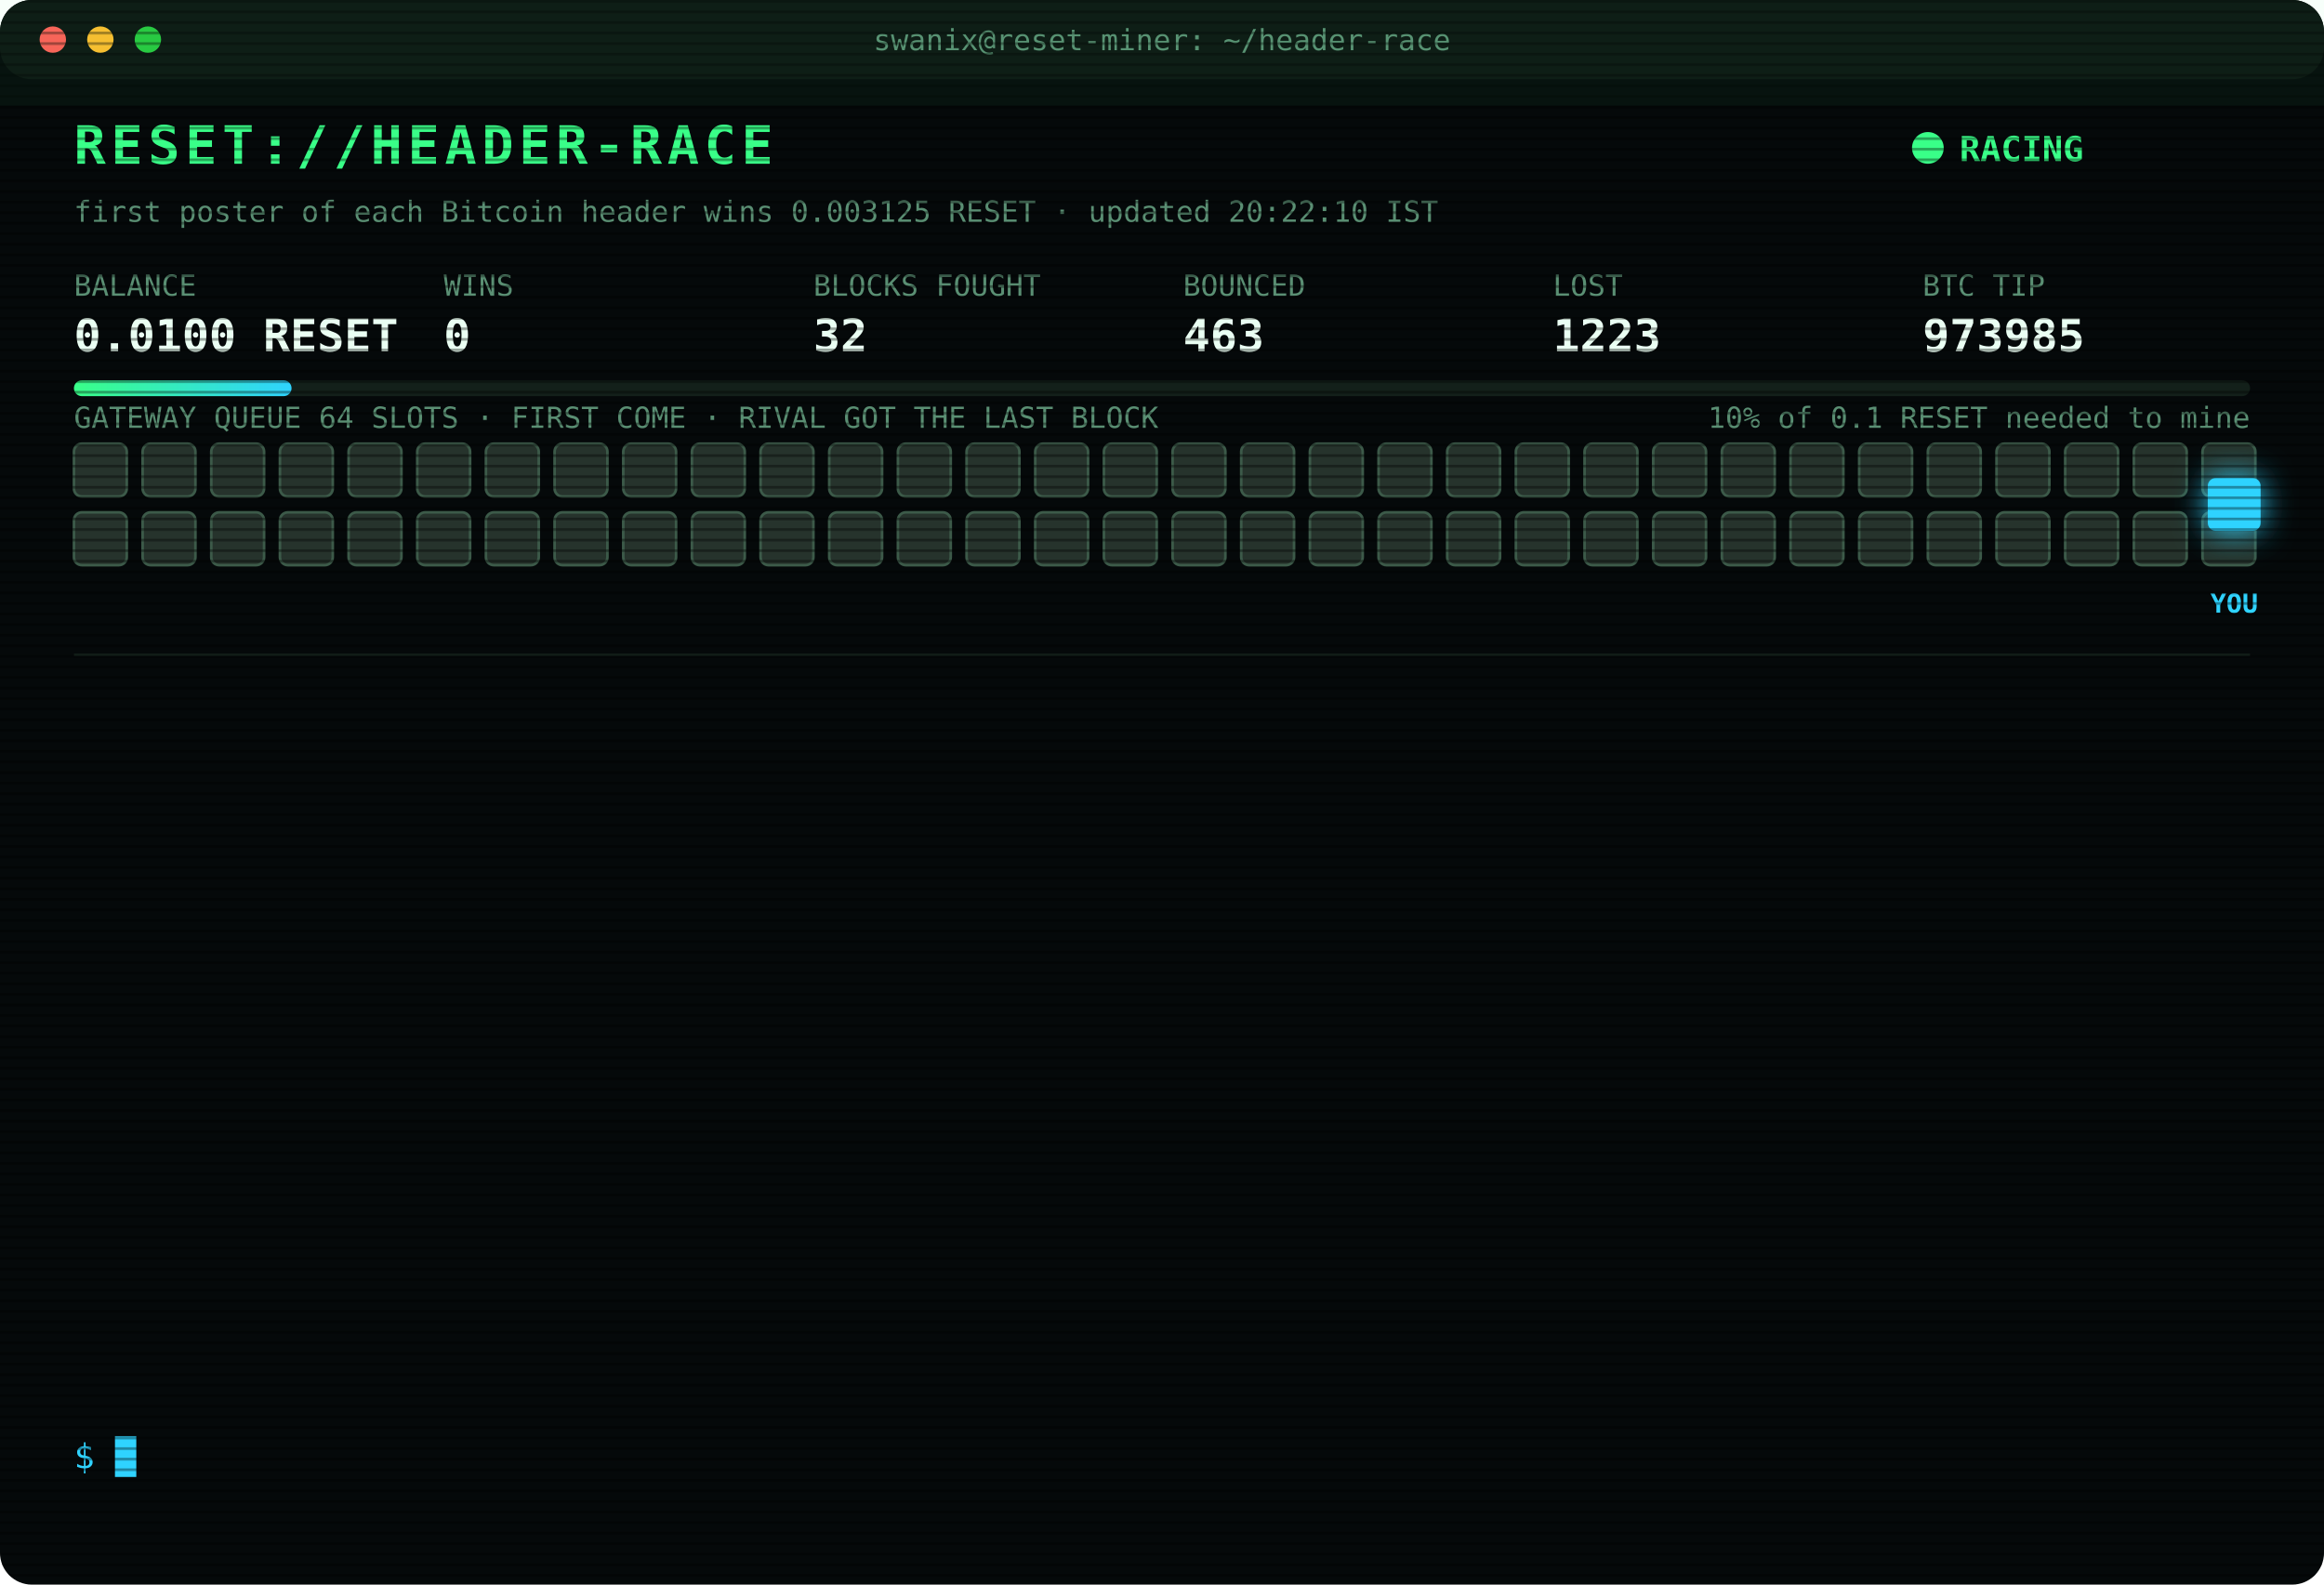
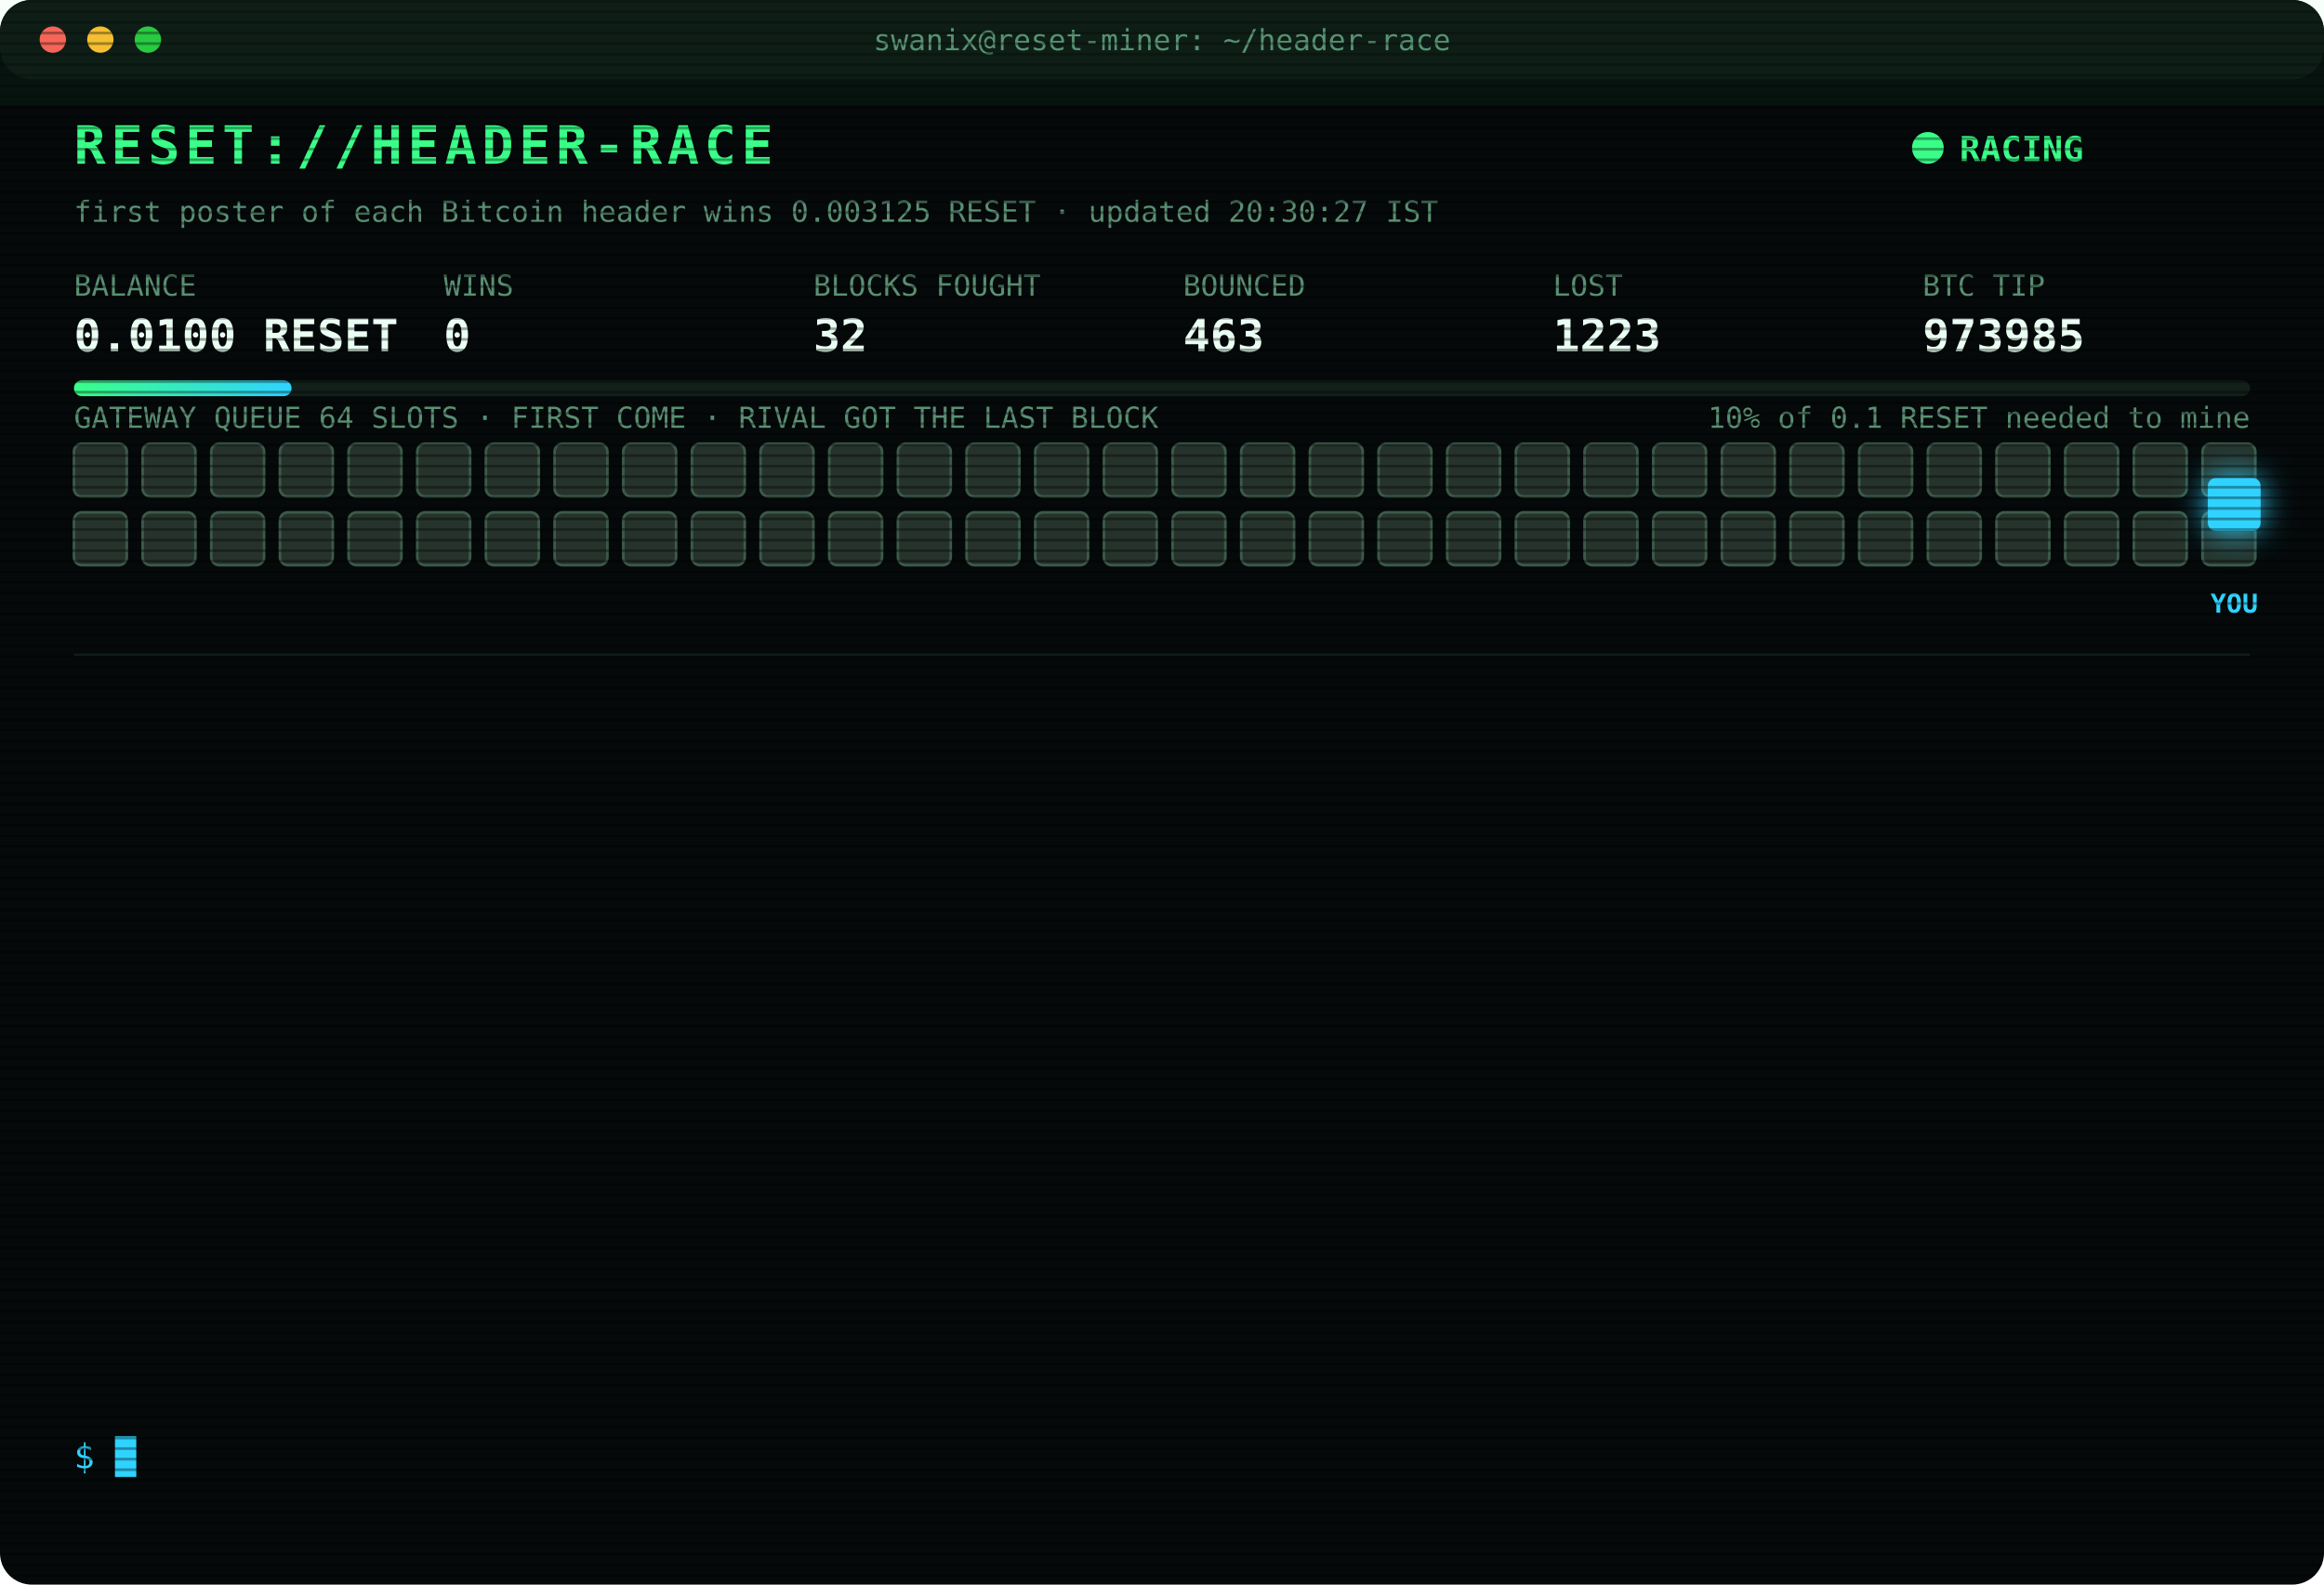
<svg xmlns="http://www.w3.org/2000/svg" width="880" height="600" viewBox="0 0 880 600" font-family="ui-monospace,SFMono-Regular,Menlo,Consolas,monospace">
  <style>
text{font-size:13px;fill:#7CFFB2}
.title{font-size:20px;font-weight:700;fill:#39FF88;letter-spacing:2px;animation:glitch 3s infinite steps(1)}
.sub{fill:#2fd3ff}.k{fill:#5a8f73;font-size:11px}.v{font-size:17px;font-weight:700;fill:#eafff3}
.ts{fill:#3f6b56}.boot{fill:#2fd3ff}.dim{fill:#5a8f73}.bad{fill:#ff4d6d}.warn{fill:#ffd23f}.mag{fill:#ff5cf0}.win{fill:#39FF88;font-weight:700}
.tag{font-size:10px;fill:#2fd3ff;font-weight:700}
.rival{fill:#26332c;stroke:#3c5a49;animation:jam 1.2s infinite alternate}
.idle{fill:#141c18;stroke:#22302a;animation:breathe 4s infinite}
.me{fill:#2fd3ff;filter:drop-shadow(0 0 6px #2fd3ff)}
.hover{animation:nudge 1.1s infinite ease-in-out}.bounce{animation:kick 1.4s infinite}
.ln{opacity:0;animation:in .4s forwards}
.cur{animation:blink 1s infinite steps(1)}
.scan{animation:scan 6s infinite linear}
.led{animation:blink 1.4s infinite}
@keyframes in{from{opacity:0;transform:translateX(-6px)}to{opacity:1;transform:none}}
@keyframes blink{50%{opacity:0}}
@keyframes jam{to{fill:#33463b}}
@keyframes breathe{50%{opacity:.4}}
@keyframes nudge{50%{transform:translateX(-10px)}}
@keyframes kick{0%,100%{transform:none}30%{transform:translateX(-14px)}55%{transform:translateX(10px) translateY(-6px)}}
@keyframes glitch{0%,92%{transform:none}93%{transform:translateX(2px);fill:#ff4d6d}95%{transform:translateX(-2px);fill:#2fd3ff}97%{transform:none}}
@keyframes scan{from{transform:translateY(-40px)}to{transform:translateY(600px)}}
</style>
  <defs>
    <pattern id="sl" width="4" height="4" patternUnits="userSpaceOnUse">
      <rect width="4" height="1" fill="#000" opacity=".35" />
    </pattern>
    <linearGradient id="bar">
      <stop offset="0" stop-color="#39FF88" />
      <stop offset="1" stop-color="#2fd3ff" />
    </linearGradient>
  </defs>
  <rect width="880" height="600" rx="12" fill="#05090a" />
  <rect width="880" height="30" rx="12" fill="#0d1512" />
  <circle cx="20" cy="15" r="5" fill="#ff5f57" />
  <circle cx="38" cy="15" r="5" fill="#febc2e" />
  <circle cx="56" cy="15" r="5" fill="#28c840" />
  <text x="440" y="19" text-anchor="middle" class="k">swanix@reset-miner: ~/header-race</text>
  <text x="28" y="62" class="title">RESET://HEADER-RACE</text>
  <circle class="led" cx="730" cy="56" r="6" fill="#39FF88" />
  <text x="742" y="61" class="win">RACING</text>
-   <text x="28" y="84" class="k">first poster of each Bitcoin header wins 0.003125 RESET · updated 20:22:10 IST</text>
+   <text x="28" y="84" class="k">first poster of each Bitcoin header wins 0.003125 RESET · updated 20:30:27 IST</text>
  <text x="28" y="112" class="k">BALANCE</text>
  <text x="28" y="133" class="v">0.0100 RESET</text>
  <text x="168" y="112" class="k">WINS</text>
  <text x="168" y="133" class="v">0</text>
  <text x="308" y="112" class="k">BLOCKS FOUGHT</text>
  <text x="308" y="133" class="v">32</text>
  <text x="448" y="112" class="k">BOUNCED</text>
  <text x="448" y="133" class="v">463</text>
  <text x="588" y="112" class="k">LOST</text>
  <text x="588" y="133" class="v">1223</text>
  <text x="728" y="112" class="k">BTC TIP</text>
  <text x="728" y="133" class="v">973985</text>
  <rect x="28" y="144" width="824" height="6" rx="3" fill="#13201a" />
  <rect x="28" y="144" width="82.4" height="6" rx="3" fill="url(#bar)" />
  <text x="852" y="162" text-anchor="end" class="k">10% of 0.1 RESET needed to mine</text>
  <text x="28" y="162" class="k">GATEWAY QUEUE 64 SLOTS · FIRST COME · RIVAL GOT THE LAST BLOCK</text>
  <rect class="rival" x="28" y="168" width="20" height="20" rx="3" style="animation-delay:0.00s" />
  <rect class="rival" x="54" y="168" width="20" height="20" rx="3" style="animation-delay:0.05s" />
  <rect class="rival" x="80" y="168" width="20" height="20" rx="3" style="animation-delay:0.10s" />
  <rect class="rival" x="106" y="168" width="20" height="20" rx="3" style="animation-delay:0.15s" />
  <rect class="rival" x="132" y="168" width="20" height="20" rx="3" style="animation-delay:0.20s" />
  <rect class="rival" x="158" y="168" width="20" height="20" rx="3" style="animation-delay:0.25s" />
  <rect class="rival" x="184" y="168" width="20" height="20" rx="3" style="animation-delay:0.30s" />
  <rect class="rival" x="210" y="168" width="20" height="20" rx="3" style="animation-delay:0.35s" />
  <rect class="rival" x="236" y="168" width="20" height="20" rx="3" style="animation-delay:0.40s" />
  <rect class="rival" x="262" y="168" width="20" height="20" rx="3" style="animation-delay:0.45s" />
  <rect class="rival" x="288" y="168" width="20" height="20" rx="3" style="animation-delay:0.50s" />
  <rect class="rival" x="314" y="168" width="20" height="20" rx="3" style="animation-delay:0.55s" />
  <rect class="rival" x="340" y="168" width="20" height="20" rx="3" style="animation-delay:0.60s" />
  <rect class="rival" x="366" y="168" width="20" height="20" rx="3" style="animation-delay:0.65s" />
  <rect class="rival" x="392" y="168" width="20" height="20" rx="3" style="animation-delay:0.70s" />
  <rect class="rival" x="418" y="168" width="20" height="20" rx="3" style="animation-delay:0.75s" />
  <rect class="rival" x="444" y="168" width="20" height="20" rx="3" style="animation-delay:0.80s" />
  <rect class="rival" x="470" y="168" width="20" height="20" rx="3" style="animation-delay:0.85s" />
  <rect class="rival" x="496" y="168" width="20" height="20" rx="3" style="animation-delay:0.90s" />
  <rect class="rival" x="522" y="168" width="20" height="20" rx="3" style="animation-delay:0.95s" />
  <rect class="rival" x="548" y="168" width="20" height="20" rx="3" style="animation-delay:1.00s" />
  <rect class="rival" x="574" y="168" width="20" height="20" rx="3" style="animation-delay:1.05s" />
  <rect class="rival" x="600" y="168" width="20" height="20" rx="3" style="animation-delay:1.10s" />
  <rect class="rival" x="626" y="168" width="20" height="20" rx="3" style="animation-delay:1.15s" />
  <rect class="rival" x="652" y="168" width="20" height="20" rx="3" style="animation-delay:1.20s" />
  <rect class="rival" x="678" y="168" width="20" height="20" rx="3" style="animation-delay:1.25s" />
  <rect class="rival" x="704" y="168" width="20" height="20" rx="3" style="animation-delay:1.30s" />
  <rect class="rival" x="730" y="168" width="20" height="20" rx="3" style="animation-delay:1.35s" />
  <rect class="rival" x="756" y="168" width="20" height="20" rx="3" style="animation-delay:1.40s" />
  <rect class="rival" x="782" y="168" width="20" height="20" rx="3" style="animation-delay:1.45s" />
  <rect class="rival" x="808" y="168" width="20" height="20" rx="3" style="animation-delay:1.50s" />
  <rect class="rival" x="834" y="168" width="20" height="20" rx="3" style="animation-delay:1.55s" />
  <rect class="rival" x="28" y="194" width="20" height="20" rx="3" style="animation-delay:1.60s" />
  <rect class="rival" x="54" y="194" width="20" height="20" rx="3" style="animation-delay:1.65s" />
  <rect class="rival" x="80" y="194" width="20" height="20" rx="3" style="animation-delay:1.70s" />
  <rect class="rival" x="106" y="194" width="20" height="20" rx="3" style="animation-delay:1.75s" />
  <rect class="rival" x="132" y="194" width="20" height="20" rx="3" style="animation-delay:1.80s" />
  <rect class="rival" x="158" y="194" width="20" height="20" rx="3" style="animation-delay:1.85s" />
  <rect class="rival" x="184" y="194" width="20" height="20" rx="3" style="animation-delay:1.90s" />
  <rect class="rival" x="210" y="194" width="20" height="20" rx="3" style="animation-delay:1.95s" />
  <rect class="rival" x="236" y="194" width="20" height="20" rx="3" style="animation-delay:2.00s" />
  <rect class="rival" x="262" y="194" width="20" height="20" rx="3" style="animation-delay:2.05s" />
  <rect class="rival" x="288" y="194" width="20" height="20" rx="3" style="animation-delay:2.10s" />
  <rect class="rival" x="314" y="194" width="20" height="20" rx="3" style="animation-delay:2.15s" />
  <rect class="rival" x="340" y="194" width="20" height="20" rx="3" style="animation-delay:2.20s" />
  <rect class="rival" x="366" y="194" width="20" height="20" rx="3" style="animation-delay:2.25s" />
  <rect class="rival" x="392" y="194" width="20" height="20" rx="3" style="animation-delay:2.30s" />
  <rect class="rival" x="418" y="194" width="20" height="20" rx="3" style="animation-delay:2.35s" />
  <rect class="rival" x="444" y="194" width="20" height="20" rx="3" style="animation-delay:2.40s" />
  <rect class="rival" x="470" y="194" width="20" height="20" rx="3" style="animation-delay:2.45s" />
  <rect class="rival" x="496" y="194" width="20" height="20" rx="3" style="animation-delay:2.50s" />
  <rect class="rival" x="522" y="194" width="20" height="20" rx="3" style="animation-delay:2.55s" />
  <rect class="rival" x="548" y="194" width="20" height="20" rx="3" style="animation-delay:2.60s" />
  <rect class="rival" x="574" y="194" width="20" height="20" rx="3" style="animation-delay:2.65s" />
  <rect class="rival" x="600" y="194" width="20" height="20" rx="3" style="animation-delay:2.70s" />
  <rect class="rival" x="626" y="194" width="20" height="20" rx="3" style="animation-delay:2.75s" />
  <rect class="rival" x="652" y="194" width="20" height="20" rx="3" style="animation-delay:2.80s" />
  <rect class="rival" x="678" y="194" width="20" height="20" rx="3" style="animation-delay:2.85s" />
  <rect class="rival" x="704" y="194" width="20" height="20" rx="3" style="animation-delay:2.90s" />
  <rect class="rival" x="730" y="194" width="20" height="20" rx="3" style="animation-delay:2.95s" />
  <rect class="rival" x="756" y="194" width="20" height="20" rx="3" style="animation-delay:3.00s" />
  <rect class="rival" x="782" y="194" width="20" height="20" rx="3" style="animation-delay:3.05s" />
  <rect class="rival" x="808" y="194" width="20" height="20" rx="3" style="animation-delay:3.10s" />
  <rect class="rival" x="834" y="194" width="20" height="20" rx="3" style="animation-delay:3.15s" />
  <g class="hover">
    <rect class="me" x="836" y="181" width="20" height="20" rx="3" />
    <text class="tag" x="846" y="232" text-anchor="middle">YOU</text>
  </g>
  <line x1="28" x2="852" y1="248" y2="248" stroke="#13201a" />
  <g class="ln" style="animation-delay:0.40s">
    <text x="28" y="270" class="ts">17:37:09</text>
    <text x="104" y="270" class="bad">[LOST] #973973 taken by a rival miner</text>
  </g>
  <g class="ln" style="animation-delay:0.65s">
    <text x="28" y="292" class="ts">17:37:42</text>
    <text x="104" y="292" class="bad">[LOST] #973974 taken by a rival miner</text>
  </g>
  <g class="ln" style="animation-delay:0.90s">
    <text x="28" y="314" class="ts">17:42:46</text>
    <text x="104" y="314" class="bad">[LOST] #973975 taken by a rival miner</text>
  </g>
  <g class="ln" style="animation-delay:1.15s">
    <text x="28" y="336" class="ts">17:47:51</text>
    <text x="104" y="336" class="bad">[LOST] #973976 taken by a rival miner</text>
  </g>
  <g class="ln" style="animation-delay:1.40s">
    <text x="28" y="358" class="ts">18:29:18</text>
    <text x="104" y="358" class="bad">[LOST] #973977 taken by a rival miner</text>
  </g>
  <g class="ln" style="animation-delay:1.65s">
    <text x="28" y="380" class="ts">19:13:17</text>
    <text x="104" y="380" class="bad">[LOST] #973978 taken by a rival miner</text>
  </g>
  <g class="ln" style="animation-delay:1.90s">
    <text x="28" y="402" class="ts">19:17:42</text>
    <text x="104" y="402" class="bad">[LOST] #973979 taken by a rival miner</text>
  </g>
  <g class="ln" style="animation-delay:2.15s">
    <text x="28" y="424" class="ts">19:27:07</text>
    <text x="104" y="424" class="bad">[LOST] #973980 taken by a rival miner</text>
  </g>
  <g class="ln" style="animation-delay:2.40s">
    <text x="28" y="446" class="ts">19:40:11</text>
    <text x="104" y="446" class="bad">[LOST] #973981 taken by a rival miner</text>
  </g>
  <g class="ln" style="animation-delay:2.65s">
    <text x="28" y="468" class="ts">19:56:02</text>
    <text x="104" y="468" class="bad">[LOST] #973982 taken by a rival miner</text>
  </g>
  <g class="ln" style="animation-delay:2.90s">
    <text x="28" y="490" class="ts">20:15:49</text>
    <text x="104" y="490" class="bad">[LOST] #973983 taken by a rival miner</text>
  </g>
  <g class="ln" style="animation-delay:3.15s">
    <text x="28" y="512" class="ts">20:21:53</text>
    <text x="104" y="512" class="bad">[LOST] #973984 taken by a rival miner</text>
  </g>
  <g class="ln" style="animation-delay:3.40s">
    <text x="28" y="534" class="ts">20:22:10</text>
    <text x="104" y="534" class="bad">[LOST] #973985 taken by a rival miner</text>
  </g>
  <text x="28" y="556" class="sub">$ <tspan class="cur">█</tspan>
  </text>
  <rect width="880" height="600" rx="12" fill="url(#sl)" pointer-events="none" />
  <rect class="scan" width="880" height="40" fill="#39FF88" opacity=".04" />
</svg>
